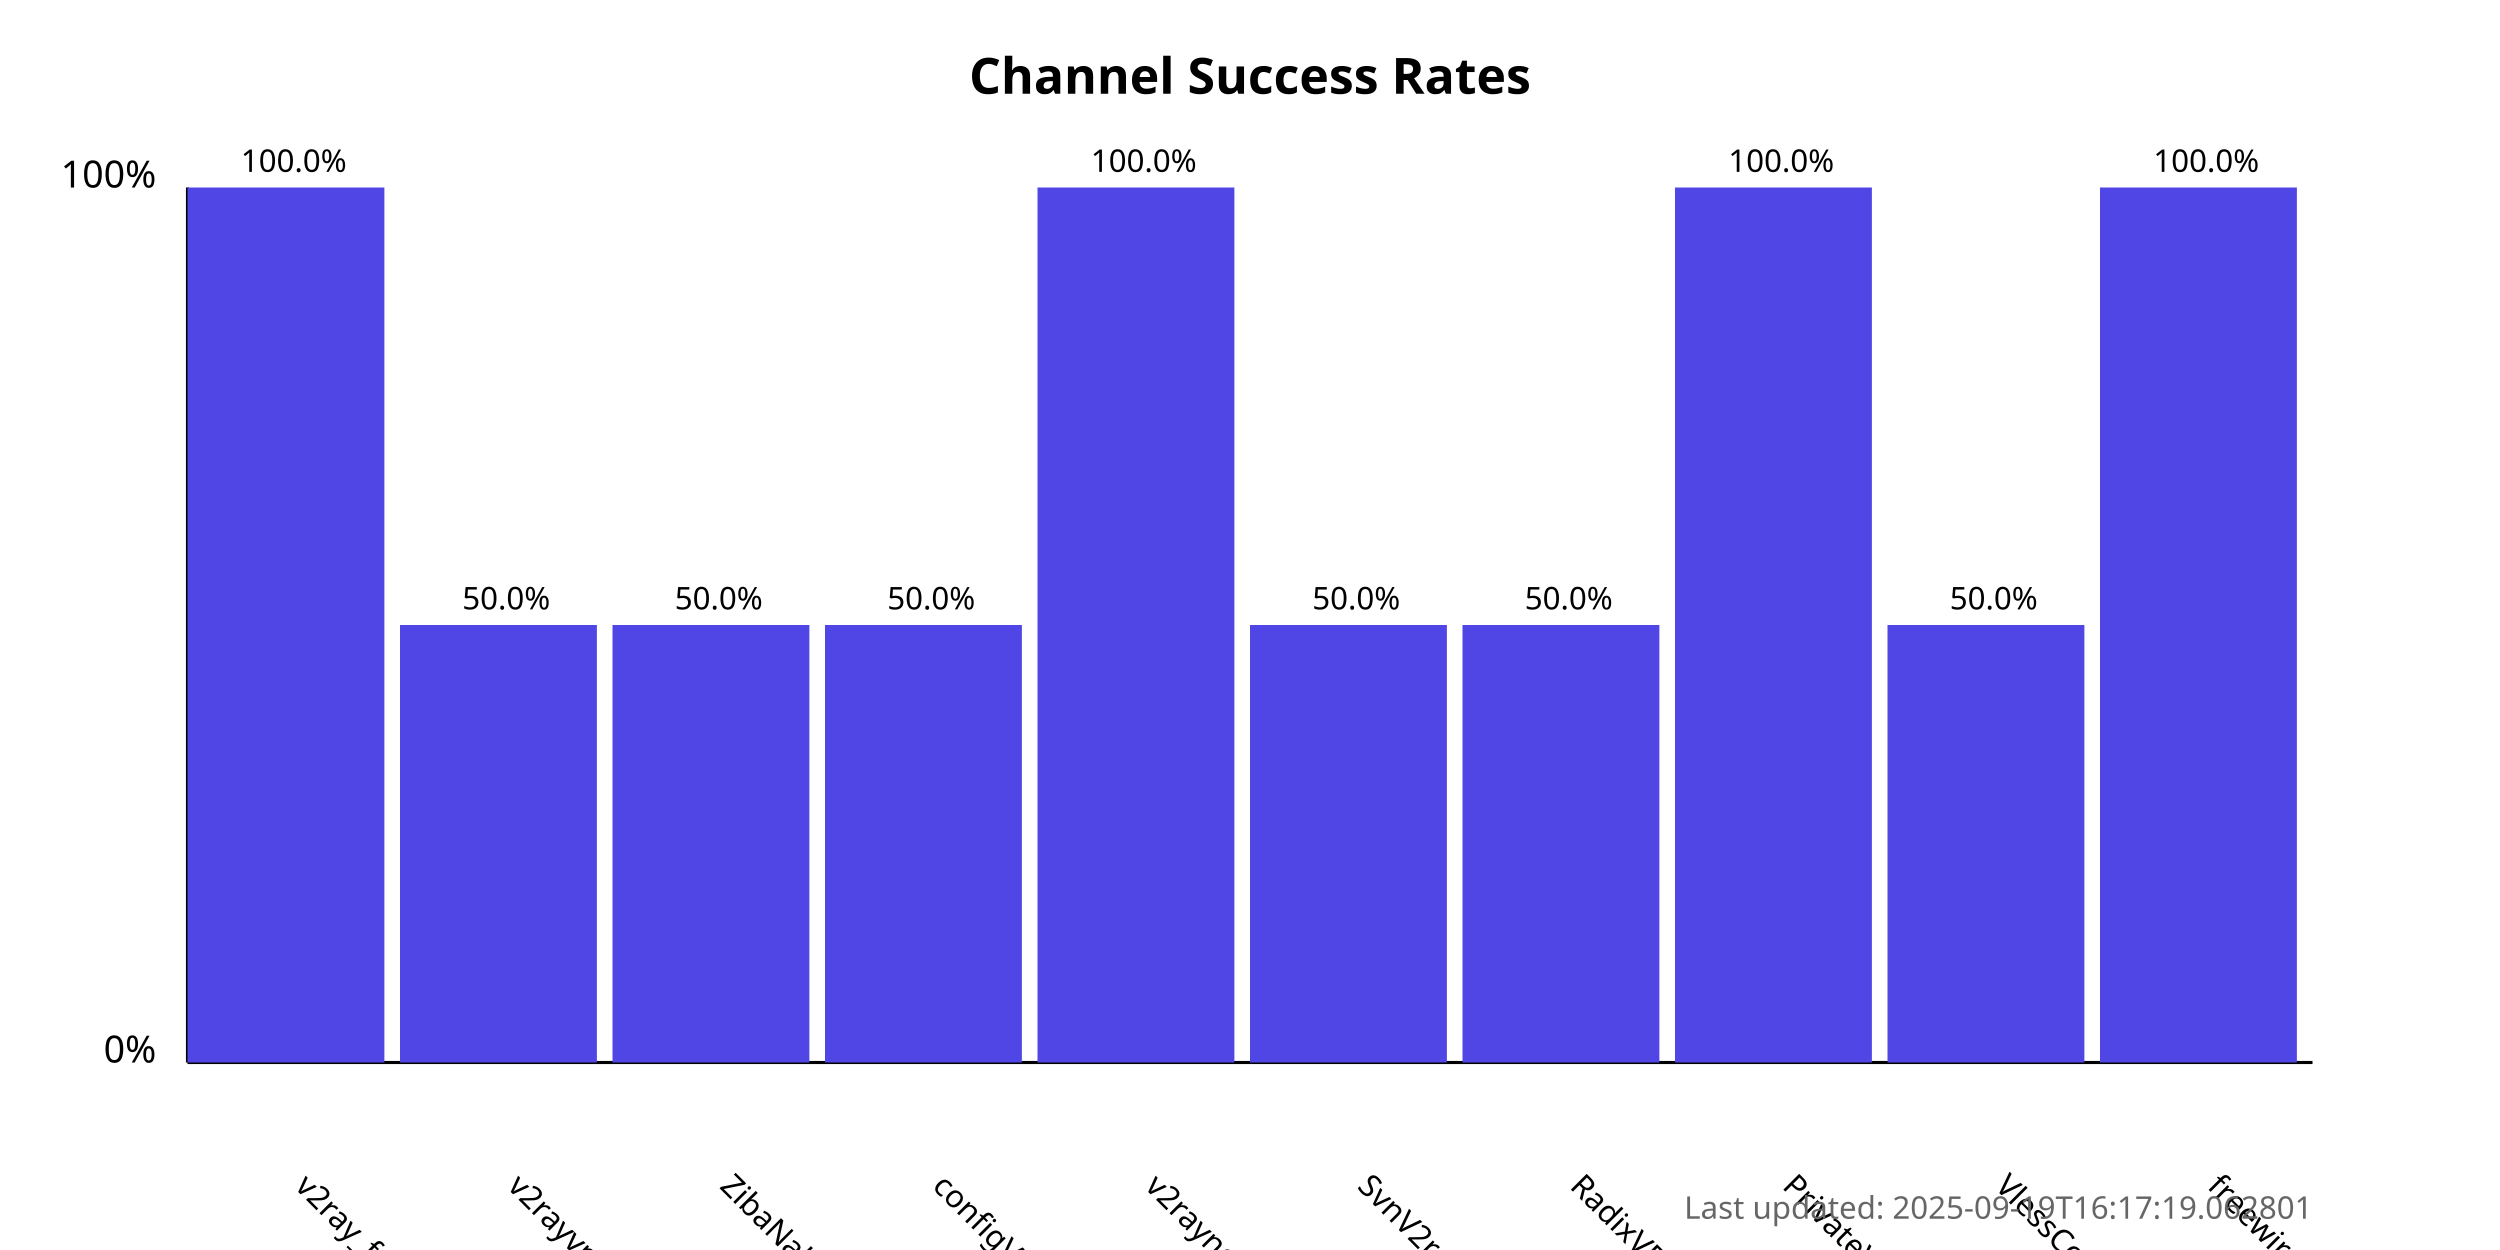
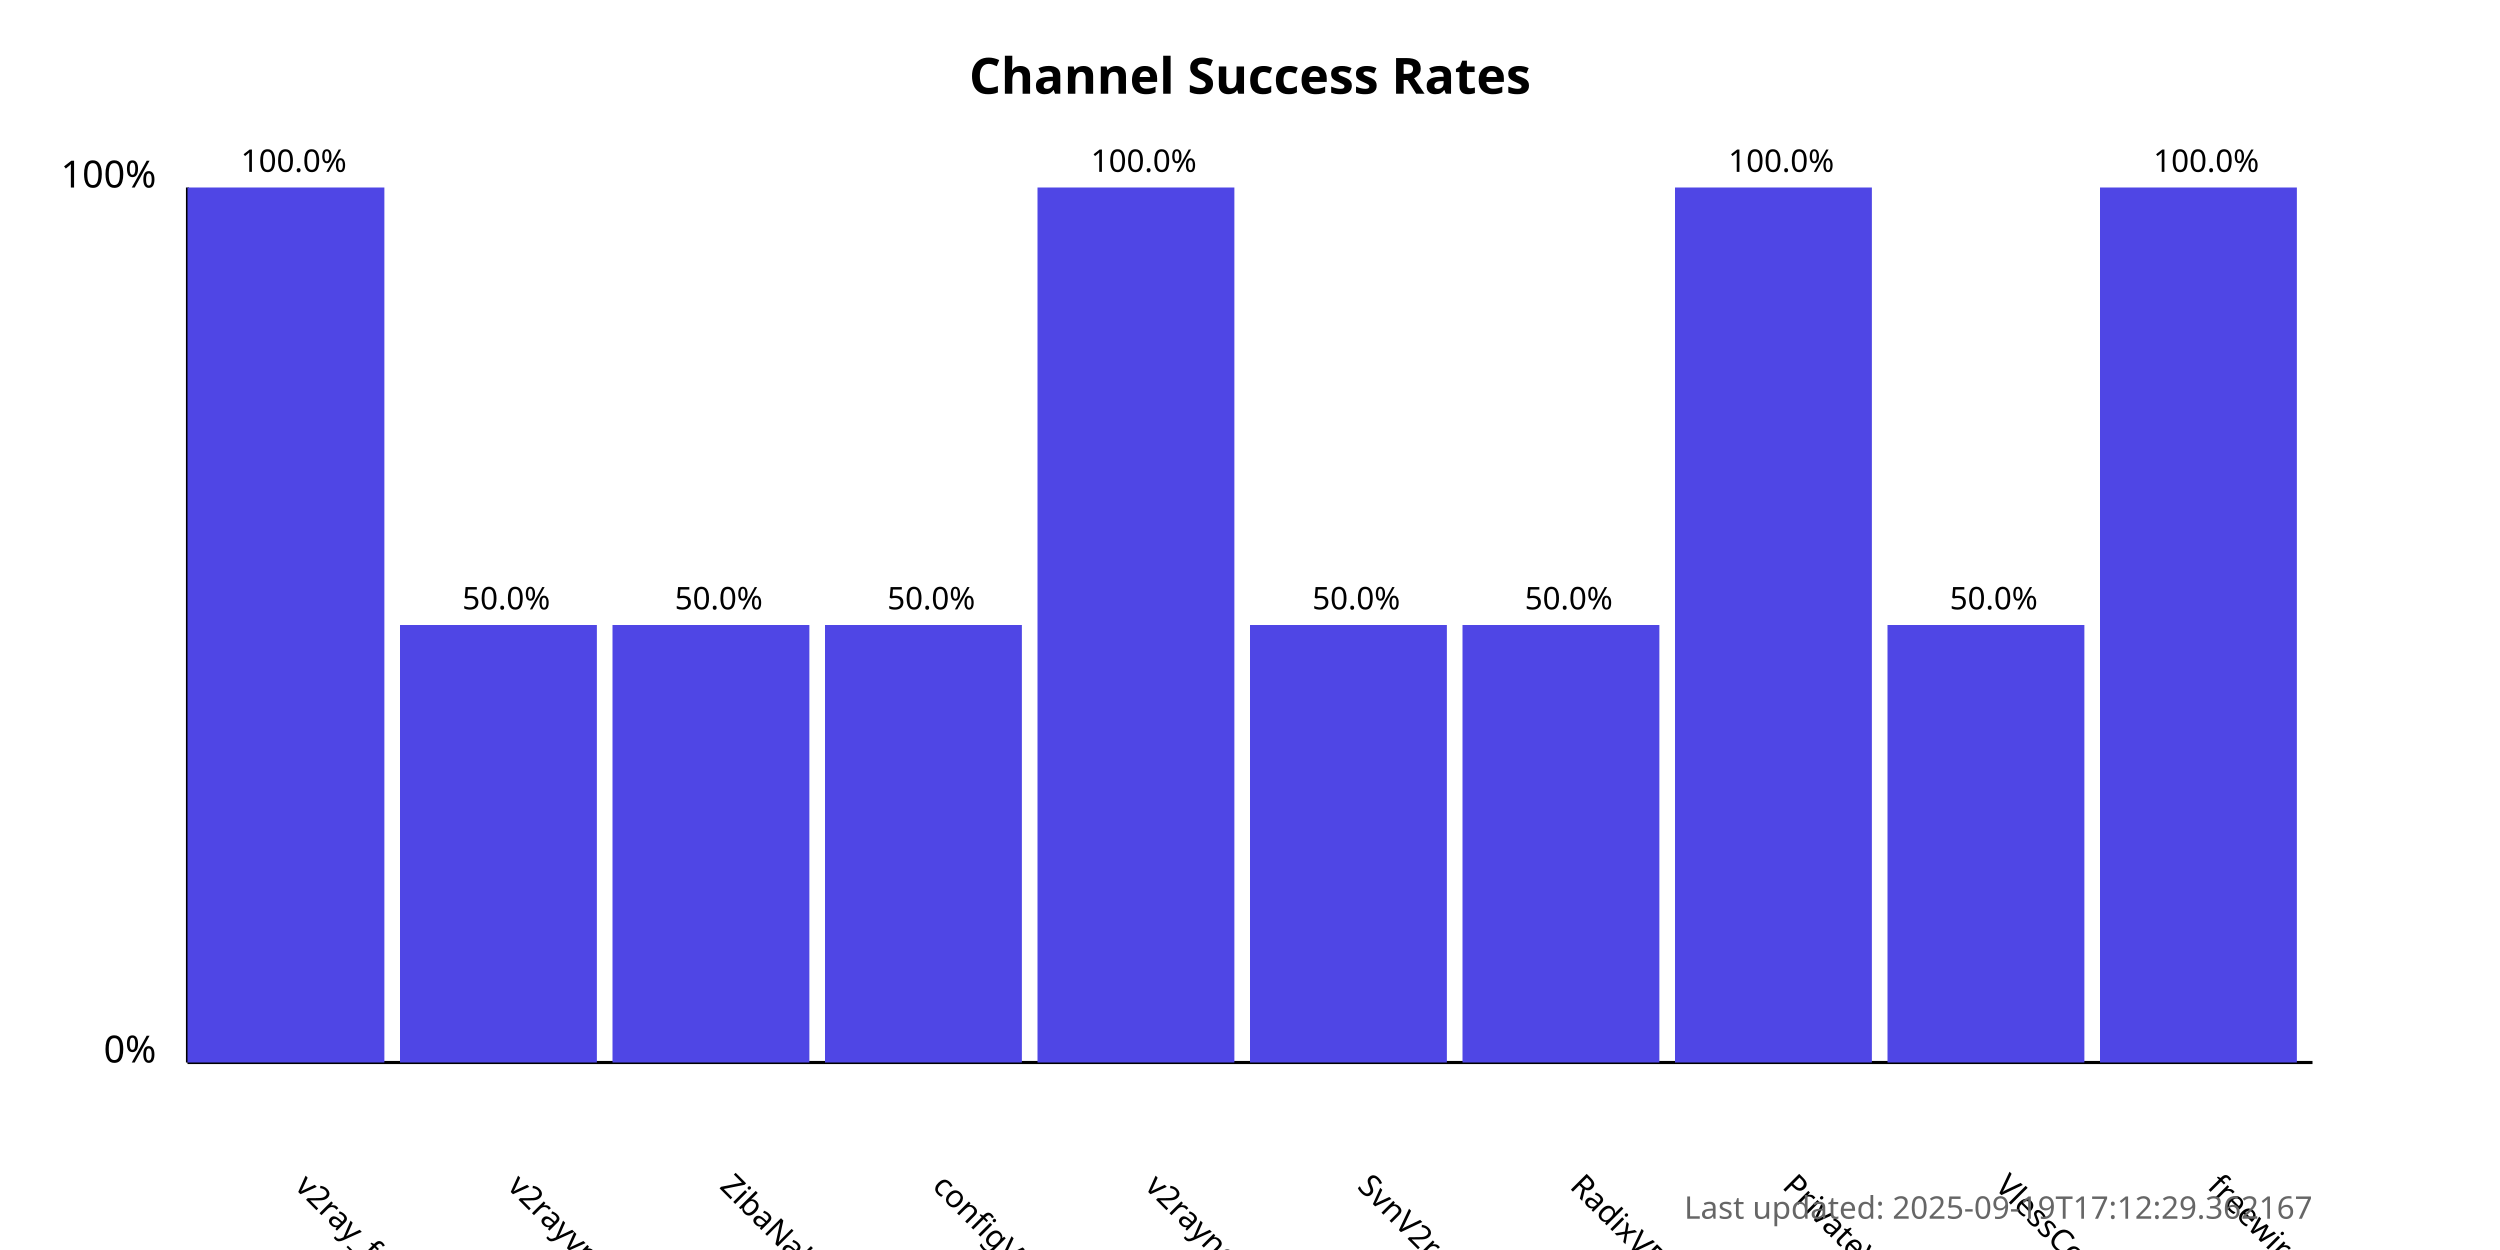
<svg xmlns="http://www.w3.org/2000/svg" width="800" height="400">
  <style>
            .chart-title { font: bold 16px sans-serif; }
            .axis-label { font: 12px sans-serif; }
            .tick-label { font: 10px sans-serif; }
            .bar { fill: #4f46e5; }
            .bar:hover { fill: #6366f1; }
            .timestamp { font: 10px sans-serif; fill: #666; }
        </style>
  <text x="400.0" y="30" text-anchor="middle" class="chart-title">
            Channel Success Rates
        </text>
  <line x1="60" y1="340" x2="60" y2="60" stroke="black" stroke-width="1" />
  <line x1="60" y1="340" x2="740" y2="340" stroke="black" stroke-width="1" />
  <text x="50" y="340" text-anchor="end" class="axis-label">0%</text>
  <text x="50" y="60" text-anchor="end" class="axis-label">100%</text>
  <g>
    <rect x="60" y="60.0" width="63.0" height="280.0" class="bar" />
    <text x="94.0" y="380" transform="rotate(45, 94.0, 380)" text-anchor="start" class="tick-label">
                v2ray_free_conf
            </text>
    <text x="94.0" y="55.0" text-anchor="middle" class="tick-label">
                100.0%
            </text>
  </g>
  <g>
    <rect x="128.0" y="200.0" width="63.0" height="140.0" class="bar" />
    <text x="162.0" y="380" transform="rotate(45, 162.0, 380)" text-anchor="start" class="tick-label">
                v2rayvpno
            </text>
    <text x="162.0" y="195.0" text-anchor="middle" class="tick-label">
                50.0%
            </text>
  </g>
  <g>
    <rect x="196.0" y="200.0" width="63.0" height="140.0" class="bar" />
    <text x="230.0" y="380" transform="rotate(45, 230.0, 380)" text-anchor="start" class="tick-label">
                ZibaNabz
            </text>
    <text x="230.0" y="195.0" text-anchor="middle" class="tick-label">
                50.0%
            </text>
  </g>
  <g>
    <rect x="264.0" y="200.0" width="63.0" height="140.0" class="bar" />
    <text x="298.0" y="380" transform="rotate(45, 298.0, 380)" text-anchor="start" class="tick-label">
                configV2rayForFree
            </text>
    <text x="298.0" y="195.0" text-anchor="middle" class="tick-label">
                50.0%
            </text>
  </g>
  <g>
    <rect x="332.0" y="60.0" width="63.0" height="280.0" class="bar" />
    <text x="366.0" y="380" transform="rotate(45, 366.0, 380)" text-anchor="start" class="tick-label">
                v2rayngvpn
            </text>
    <text x="366.0" y="55.0" text-anchor="middle" class="tick-label">
                100.0%
            </text>
  </g>
  <g>
    <rect x="400.0" y="200.0" width="63.0" height="140.0" class="bar" />
    <text x="434.0" y="380" transform="rotate(45, 434.0, 380)" text-anchor="start" class="tick-label">
                SvnV2ray
            </text>
    <text x="434.0" y="195.0" text-anchor="middle" class="tick-label">
                50.0%
            </text>
  </g>
  <g>
    <rect x="468.0" y="200.0" width="63.0" height="140.0" class="bar" />
    <text x="502.0" y="380" transform="rotate(45, 502.0, 380)" text-anchor="start" class="tick-label">
                RadixVPN
            </text>
    <text x="502.0" y="195.0" text-anchor="middle" class="tick-label">
                50.0%
            </text>
  </g>
  <g>
    <rect x="536.0" y="60.0" width="63.0" height="280.0" class="bar" />
    <text x="570.0" y="380" transform="rotate(45, 570.0, 380)" text-anchor="start" class="tick-label">
                PrivateVPNs
            </text>
    <text x="570.0" y="55.0" text-anchor="middle" class="tick-label">
                100.0%
            </text>
  </g>
  <g>
    <rect x="604.0" y="200.0" width="63.0" height="140.0" class="bar" />
    <text x="638.0" y="380" transform="rotate(45, 638.0, 380)" text-anchor="start" class="tick-label">
                VlessConfig
            </text>
    <text x="638.0" y="195.0" text-anchor="middle" class="tick-label">
                50.0%
            </text>
  </g>
  <g>
    <rect x="672.0" y="60.0" width="63.0" height="280.0" class="bar" />
    <text x="706.0" y="380" transform="rotate(45, 706.0, 380)" text-anchor="start" class="tick-label">
                freewireguard
            </text>
    <text x="706.0" y="55.0" text-anchor="middle" class="tick-label">
                100.0%
            </text>
  </g>
  <text x="740" y="390" text-anchor="end" class="timestamp">
-             Last updated: 2025-09-19T16:17:19.062801
+             Last updated: 2025-09-19T17:12:29.362167
        </text>
</svg>
